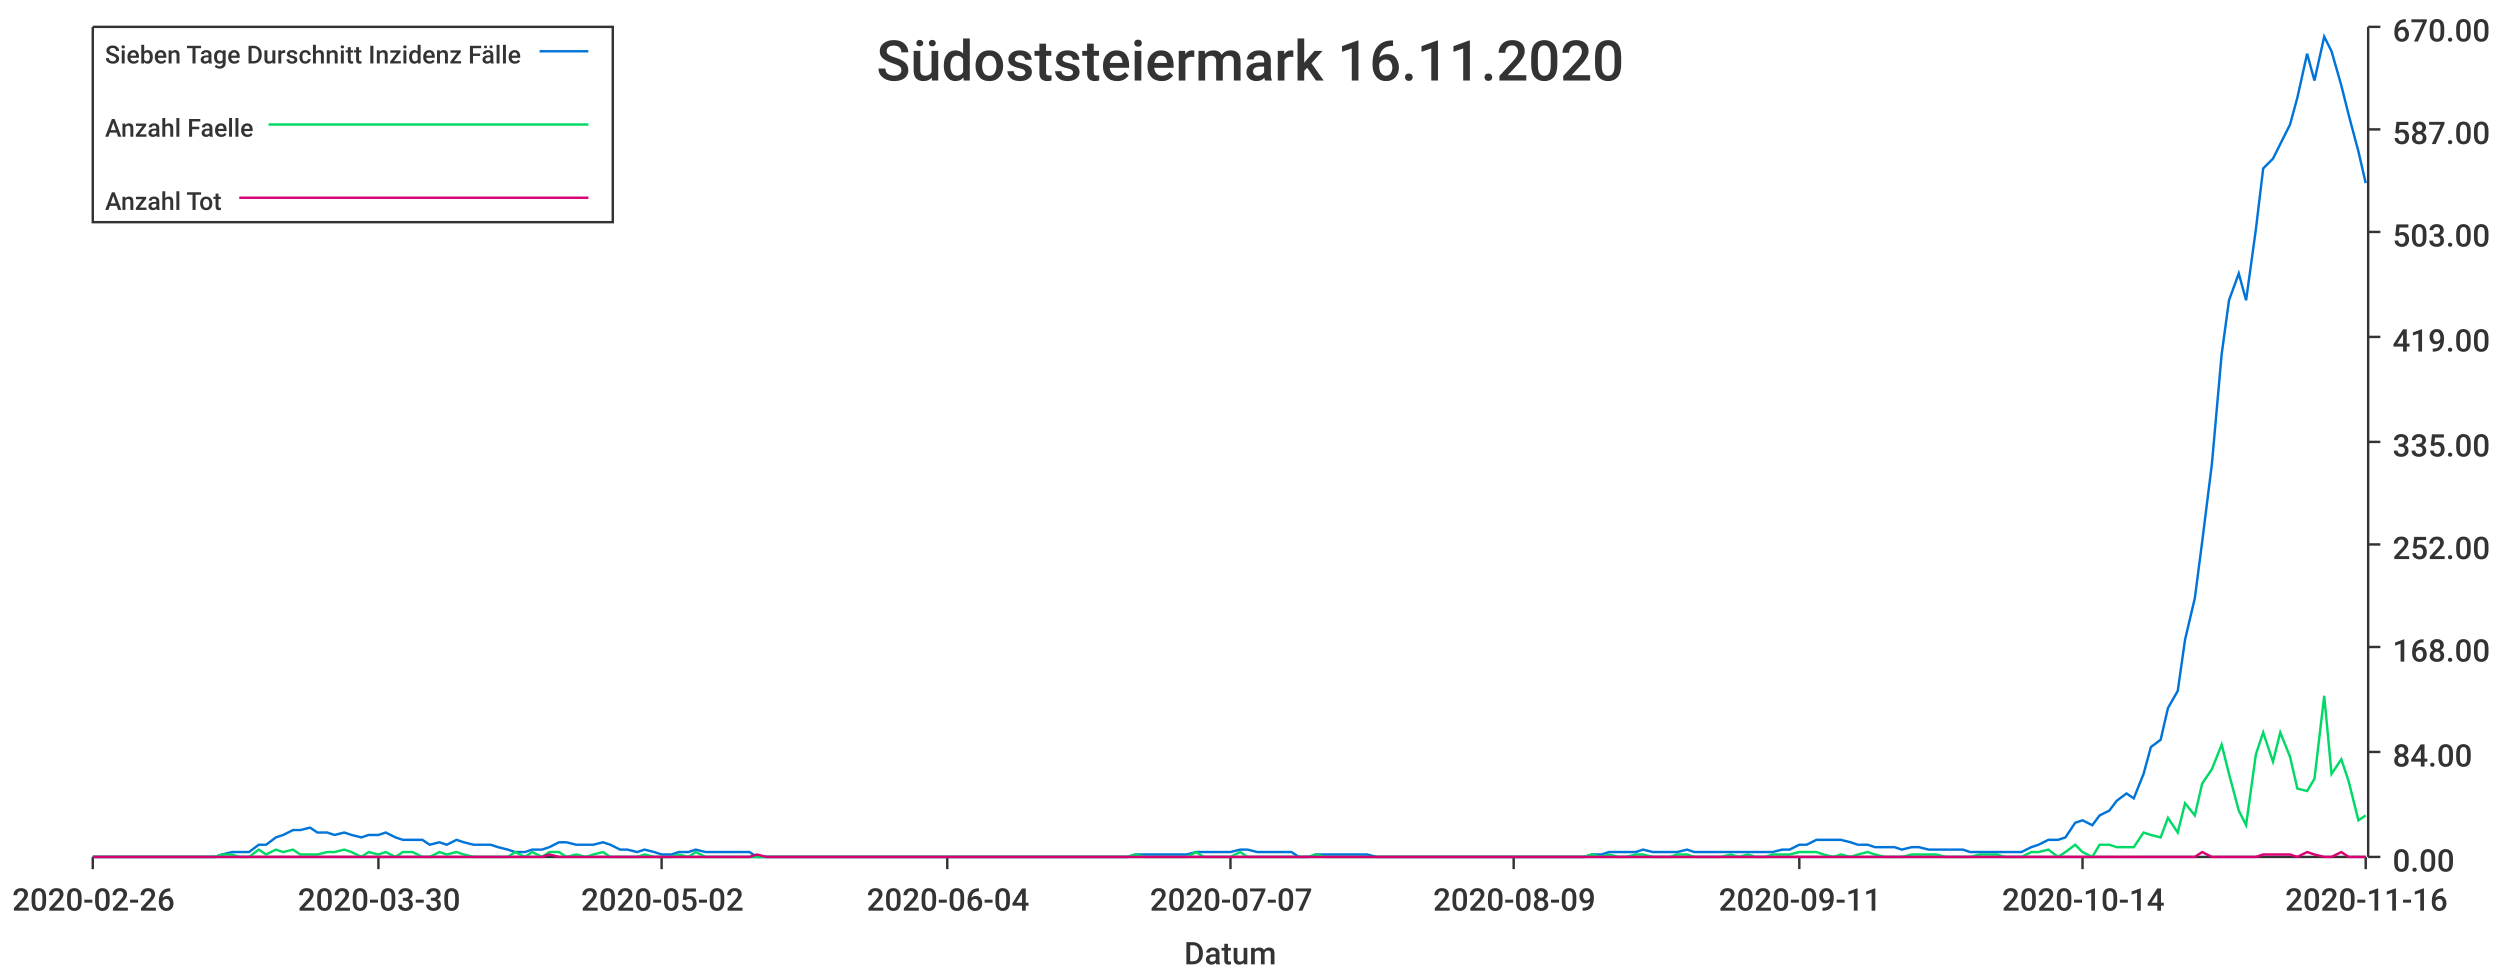
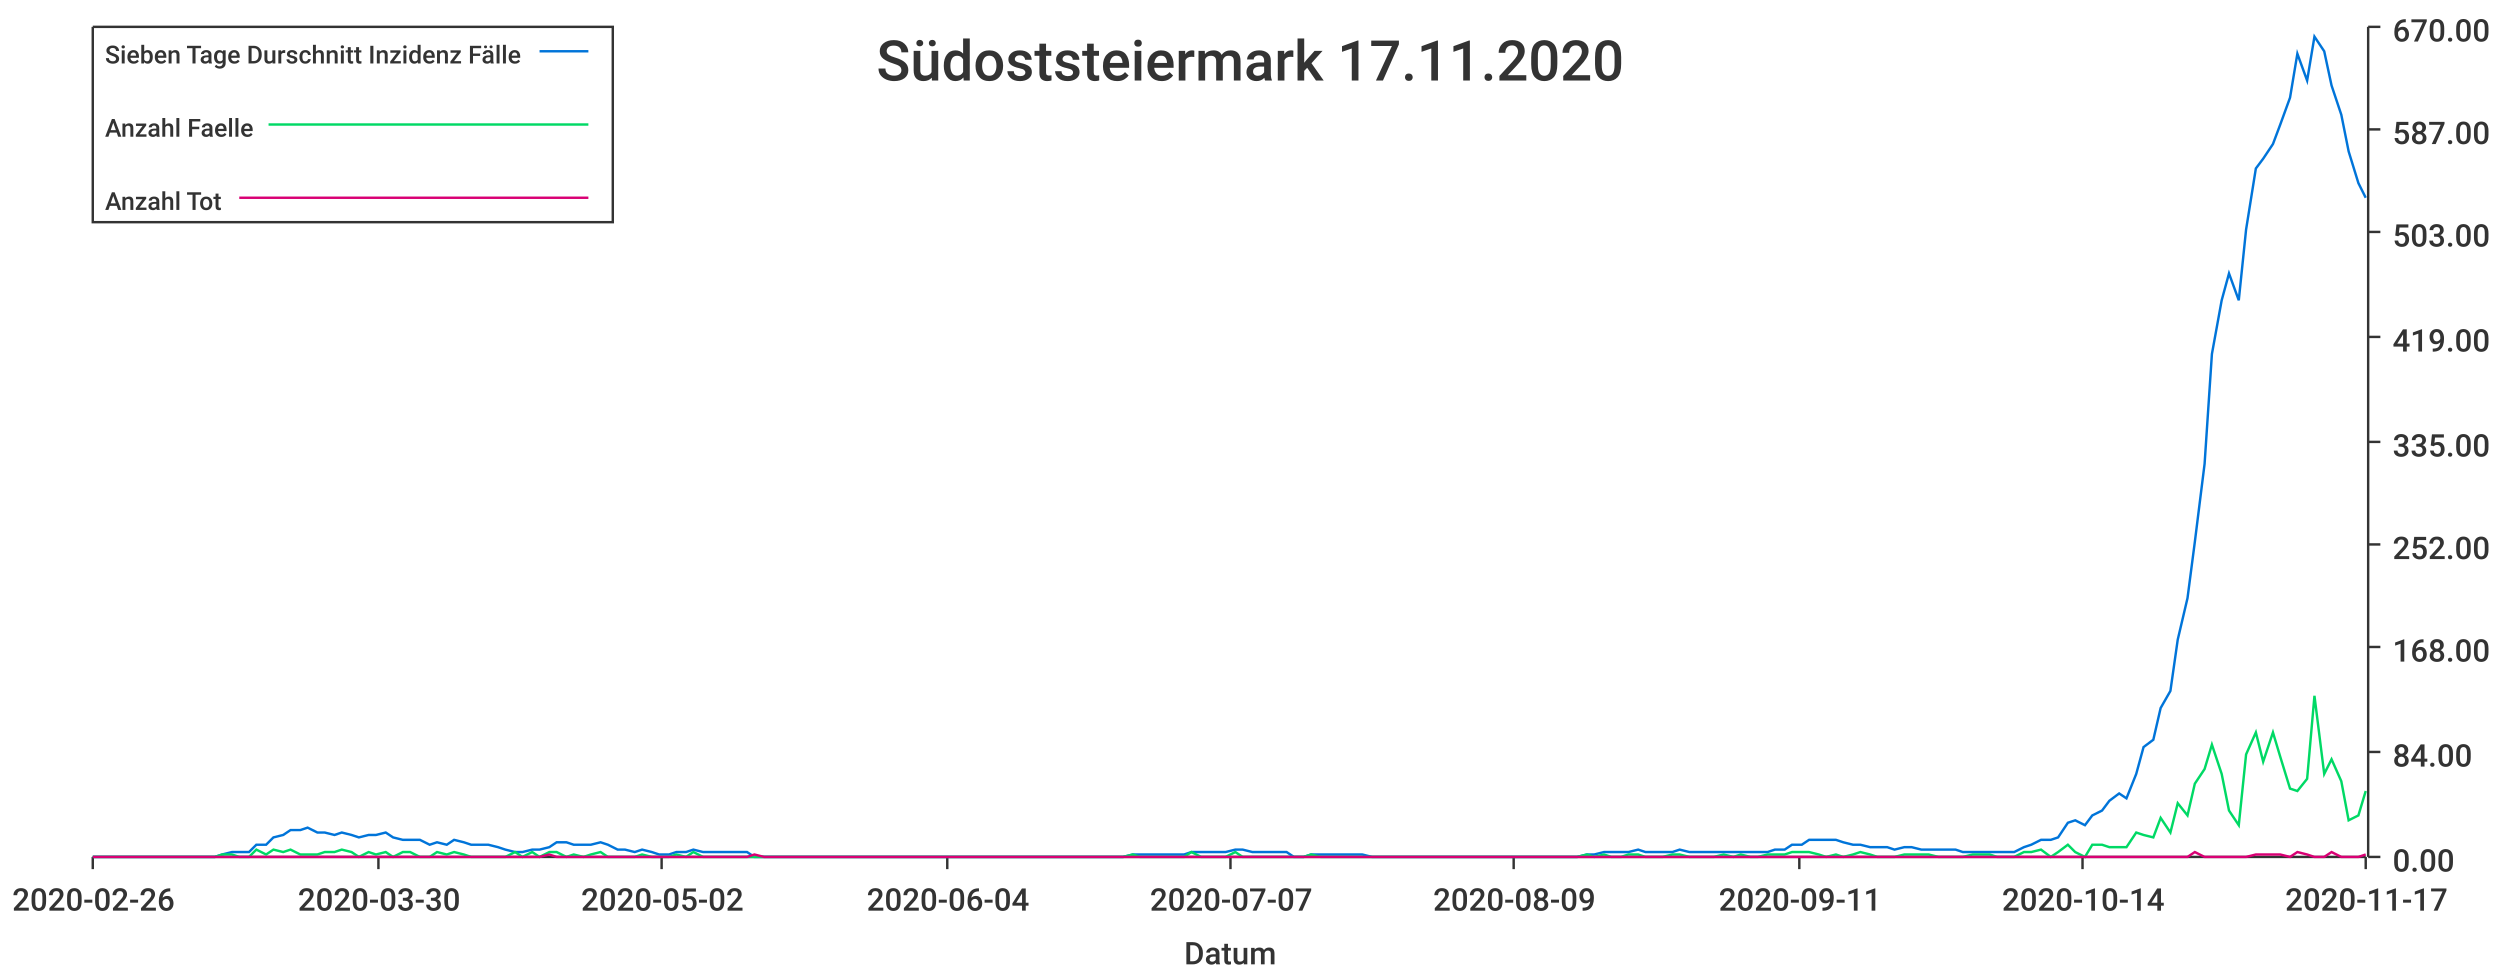
<svg xmlns="http://www.w3.org/2000/svg" width="1024" height="400">\n<path d="M 0 0 L 1024 0 L 1024 400 L 0 400 L 0 0" style="stroke-width:0;stroke:rgba(255,255,255,1.0);fill:rgba(255,255,255,1.0)" />
  <path d="M 38 11 L 969 11 L 969 351 L 38 351 L 38 11" style="stroke-width:0;stroke:rgba(255,255,255,1.0);fill:rgba(255,255,255,1.0)" />
  <path d="M 38 351 L 969 351" style="stroke-width:1;stroke:rgba(51,51,51,1.0);fill:none" />
  <path d="M 38 351 L 38 356" style="stroke-width:1;stroke:rgba(51,51,51,1.0);fill:none" />
  <text x="5" y="373" style="stroke-width:0;stroke:none;fill:rgba(51,51,51,1.0);font-size:12.8px;font-family:'Roboto Medium',sans-serif">2020-02-26</text>
  <path d="M 155 351 L 155 356" style="stroke-width:1;stroke:rgba(51,51,51,1.0);fill:none" />
  <text x="122" y="373" style="stroke-width:0;stroke:none;fill:rgba(51,51,51,1.0);font-size:12.8px;font-family:'Roboto Medium',sans-serif">2020-03-30</text>
  <path d="M 271 351 L 271 356" style="stroke-width:1;stroke:rgba(51,51,51,1.0);fill:none" />
  <text x="238" y="373" style="stroke-width:0;stroke:none;fill:rgba(51,51,51,1.0);font-size:12.8px;font-family:'Roboto Medium',sans-serif">2020-05-02</text>
  <path d="M 388 351 L 388 356" style="stroke-width:1;stroke:rgba(51,51,51,1.0);fill:none" />
  <text x="355" y="373" style="stroke-width:0;stroke:none;fill:rgba(51,51,51,1.0);font-size:12.8px;font-family:'Roboto Medium',sans-serif">2020-06-04</text>
  <path d="M 504 351 L 504 356" style="stroke-width:1;stroke:rgba(51,51,51,1.0);fill:none" />
  <text x="471" y="373" style="stroke-width:0;stroke:none;fill:rgba(51,51,51,1.0);font-size:12.8px;font-family:'Roboto Medium',sans-serif">2020-07-07</text>
  <path d="M 620 351 L 620 356" style="stroke-width:1;stroke:rgba(51,51,51,1.0);fill:none" />
  <text x="587" y="373" style="stroke-width:0;stroke:none;fill:rgba(51,51,51,1.0);font-size:12.8px;font-family:'Roboto Medium',sans-serif">2020-08-09</text>
  <path d="M 737 351 L 737 356" style="stroke-width:1;stroke:rgba(51,51,51,1.0);fill:none" />
  <text x="704" y="373" style="stroke-width:0;stroke:none;fill:rgba(51,51,51,1.0);font-size:12.8px;font-family:'Roboto Medium',sans-serif">2020-09-11</text>
  <path d="M 853 351 L 853 356" style="stroke-width:1;stroke:rgba(51,51,51,1.0);fill:none" />
  <text x="820" y="373" style="stroke-width:0;stroke:none;fill:rgba(51,51,51,1.0);font-size:12.8px;font-family:'Roboto Medium',sans-serif">2020-10-14</text>
  <path d="M 969 351 L 969 356" style="stroke-width:1;stroke:rgba(51,51,51,1.0);fill:none" />
-   <text x="936" y="373" style="stroke-width:0;stroke:none;fill:rgba(51,51,51,1.0);font-size:12.8px;font-family:'Roboto Medium',sans-serif">2020-11-16</text>
+   <text x="936" y="373" style="stroke-width:0;stroke:none;fill:rgba(51,51,51,1.0);font-size:12.8px;font-family:'Roboto Medium',sans-serif">2020-11-17</text>
  <text x="485" y="395" style="stroke-width:0;stroke:none;fill:rgba(51,51,51,1.0);font-size:12.8px;font-family:'Roboto Medium',sans-serif">Datum</text>
  <path d="M 970 351 L 970 11" style="stroke-width:1;stroke:rgba(51,51,51,1.0);fill:none" />
  <path d="M 970 351 L 975 351" style="stroke-width:1;stroke:rgba(51,51,51,1.0);fill:none" />
  <text x="980" y="357" style="stroke-width:0;stroke:none;fill:rgba(51,51,51,1.0);font-size:12.8px;font-family:'Roboto Medium',sans-serif">0.00</text>
  <path d="M 970 308 L 975 308" style="stroke-width:1;stroke:rgba(51,51,51,1.0);fill:none" />
  <text x="980" y="314" style="stroke-width:0;stroke:none;fill:rgba(51,51,51,1.0);font-size:12.8px;font-family:'Roboto Medium',sans-serif">84.00</text>
  <path d="M 970 265 L 975 265" style="stroke-width:1;stroke:rgba(51,51,51,1.0);fill:none" />
  <text x="980" y="271" style="stroke-width:0;stroke:none;fill:rgba(51,51,51,1.0);font-size:12.8px;font-family:'Roboto Medium',sans-serif">168.00</text>
  <path d="M 970 223 L 975 223" style="stroke-width:1;stroke:rgba(51,51,51,1.0);fill:none" />
  <text x="980" y="229" style="stroke-width:0;stroke:none;fill:rgba(51,51,51,1.0);font-size:12.8px;font-family:'Roboto Medium',sans-serif">252.00</text>
  <path d="M 970 181 L 975 181" style="stroke-width:1;stroke:rgba(51,51,51,1.0);fill:none" />
  <text x="980" y="187" style="stroke-width:0;stroke:none;fill:rgba(51,51,51,1.0);font-size:12.8px;font-family:'Roboto Medium',sans-serif">335.00</text>
  <path d="M 970 138 L 975 138" style="stroke-width:1;stroke:rgba(51,51,51,1.0);fill:none" />
  <text x="980" y="144" style="stroke-width:0;stroke:none;fill:rgba(51,51,51,1.0);font-size:12.8px;font-family:'Roboto Medium',sans-serif">419.00</text>
  <path d="M 970 95 L 975 95" style="stroke-width:1;stroke:rgba(51,51,51,1.0);fill:none" />
  <text x="980" y="101" style="stroke-width:0;stroke:none;fill:rgba(51,51,51,1.0);font-size:12.8px;font-family:'Roboto Medium',sans-serif">503.00</text>
  <path d="M 970 53 L 975 53" style="stroke-width:1;stroke:rgba(51,51,51,1.0);fill:none" />
  <text x="980" y="59" style="stroke-width:0;stroke:none;fill:rgba(51,51,51,1.0);font-size:12.8px;font-family:'Roboto Medium',sans-serif">587.00</text>
  <path d="M 970 11 L 975 11" style="stroke-width:1;stroke:rgba(51,51,51,1.0);fill:none" />
  <text x="980" y="17" style="stroke-width:0;stroke:none;fill:rgba(51,51,51,1.0);font-size:12.8px;font-family:'Roboto Medium',sans-serif">670.00</text>
-   <path d="M 38 351 L 42 351 L 46 351 L 49 351 L 53 351 L 56 351 L 60 351 L 63 351 L 67 351 L 70 351 L 74 351 L 77 351 L 81 351 L 84 351 L 88 351 L 91 350 L 95 349 L 98 349 L 102 349 L 106 346 L 109 346 L 113 343 L 116 342 L 120 340 L 123 340 L 127 339 L 130 341 L 134 341 L 137 342 L 141 341 L 144 342 L 148 343 L 151 342 L 155 342 L 158 341 L 162 343 L 165 344 L 169 344 L 173 344 L 176 346 L 180 345 L 183 346 L 187 344 L 190 345 L 194 346 L 197 346 L 201 346 L 204 347 L 208 348 L 211 349 L 215 349 L 218 348 L 222 348 L 225 347 L 229 345 L 232 345 L 236 346 L 240 346 L 243 346 L 247 345 L 250 346 L 254 348 L 257 348 L 261 349 L 264 348 L 268 349 L 271 350 L 275 350 L 278 349 L 282 349 L 285 348 L 289 349 L 292 349 L 296 349 L 299 349 L 303 349 L 307 349 L 310 351 L 314 351 L 317 351 L 321 351 L 324 351 L 328 351 L 331 351 L 335 351 L 338 351 L 342 351 L 345 351 L 349 351 L 352 351 L 356 351 L 359 351 L 363 351 L 366 351 L 370 351 L 374 351 L 377 351 L 381 351 L 384 351 L 388 351 L 391 351 L 395 351 L 398 351 L 402 351 L 405 351 L 409 351 L 412 351 L 416 351 L 419 351 L 423 351 L 426 351 L 430 351 L 433 351 L 437 351 L 441 351 L 444 351 L 448 351 L 451 351 L 455 351 L 458 351 L 462 351 L 465 350 L 469 350 L 472 350 L 476 350 L 479 350 L 483 350 L 486 350 L 490 349 L 493 349 L 497 349 L 500 349 L 504 349 L 508 348 L 511 348 L 515 349 L 518 349 L 522 349 L 525 349 L 529 349 L 532 351 L 536 351 L 539 350 L 543 350 L 546 350 L 550 350 L 553 350 L 557 350 L 560 350 L 564 351 L 567 351 L 571 351 L 575 351 L 578 351 L 582 351 L 585 351 L 589 351 L 592 351 L 596 351 L 599 351 L 603 351 L 606 351 L 610 351 L 613 351 L 617 351 L 620 351 L 624 351 L 627 351 L 631 351 L 634 351 L 638 351 L 642 351 L 645 351 L 649 351 L 652 350 L 656 350 L 659 349 L 663 349 L 666 349 L 670 349 L 673 348 L 677 349 L 680 349 L 684 349 L 687 349 L 691 348 L 694 349 L 698 349 L 701 349 L 705 349 L 709 349 L 712 349 L 716 349 L 719 349 L 723 349 L 726 349 L 730 348 L 733 348 L 737 346 L 740 346 L 744 344 L 747 344 L 751 344 L 754 344 L 758 345 L 761 346 L 765 346 L 768 347 L 772 347 L 776 347 L 779 348 L 783 347 L 786 347 L 790 348 L 793 348 L 797 348 L 800 348 L 804 348 L 807 349 L 811 349 L 814 349 L 818 349 L 821 349 L 825 349 L 828 349 L 832 347 L 835 346 L 839 344 L 843 344 L 846 343 L 850 337 L 853 336 L 857 338 L 860 334 L 864 332 L 867 328 L 871 325 L 874 327 L 878 317 L 881 306 L 885 303 L 888 290 L 892 283 L 895 262 L 899 245 L 902 222 L 906 190 L 910 145 L 913 123 L 917 112 L 920 123 L 924 94 L 927 69 L 931 65 L 934 59 L 938 51 L 941 40 L 945 22 L 948 33 L 952 15 L 955 21 L 959 35 L 962 47 L 966 62 L 969 75" style="stroke-width:1;stroke:rgba(0,116,217,1.0);fill:none" />
-   <path d="M 38 351 L 42 351 L 46 351 L 49 351 L 53 351 L 56 351 L 60 351 L 63 351 L 67 351 L 70 351 L 74 351 L 77 351 L 81 351 L 84 351 L 88 351 L 91 350 L 95 350 L 98 351 L 102 351 L 106 348 L 109 350 L 113 348 L 116 349 L 120 348 L 123 350 L 127 350 L 130 350 L 134 349 L 137 349 L 141 348 L 144 349 L 148 351 L 151 349 L 155 350 L 158 349 L 162 351 L 165 349 L 169 349 L 173 351 L 176 351 L 180 349 L 183 350 L 187 349 L 190 350 L 194 351 L 197 351 L 201 351 L 204 351 L 208 351 L 211 349 L 215 351 L 218 349 L 222 351 L 225 349 L 229 349 L 232 351 L 236 350 L 240 351 L 243 350 L 247 349 L 250 351 L 254 351 L 257 351 L 261 351 L 264 350 L 268 351 L 271 351 L 275 351 L 278 350 L 282 351 L 285 349 L 289 351 L 292 351 L 296 351 L 299 351 L 303 351 L 307 351 L 310 351 L 314 351 L 317 351 L 321 351 L 324 351 L 328 351 L 331 351 L 335 351 L 338 351 L 342 351 L 345 351 L 349 351 L 352 351 L 356 351 L 359 351 L 363 351 L 366 351 L 370 351 L 374 351 L 377 351 L 381 351 L 384 351 L 388 351 L 391 351 L 395 351 L 398 351 L 402 351 L 405 351 L 409 351 L 412 351 L 416 351 L 419 351 L 423 351 L 426 351 L 430 351 L 433 351 L 437 351 L 441 351 L 444 351 L 448 351 L 451 351 L 455 351 L 458 351 L 462 351 L 465 350 L 469 351 L 472 351 L 476 351 L 479 351 L 483 351 L 486 351 L 490 349 L 493 351 L 497 351 L 500 351 L 504 351 L 508 349 L 511 351 L 515 351 L 518 351 L 522 351 L 525 351 L 529 351 L 532 351 L 536 351 L 539 350 L 543 351 L 546 351 L 550 351 L 553 351 L 557 351 L 560 351 L 564 351 L 567 351 L 571 351 L 575 351 L 578 351 L 582 351 L 585 351 L 589 351 L 592 351 L 596 351 L 599 351 L 603 351 L 606 351 L 610 351 L 613 351 L 617 351 L 620 351 L 624 351 L 627 351 L 631 351 L 634 351 L 638 351 L 642 351 L 645 351 L 649 351 L 652 350 L 656 351 L 659 350 L 663 351 L 666 351 L 670 350 L 673 350 L 677 351 L 680 351 L 684 351 L 687 350 L 691 350 L 694 351 L 698 351 L 701 351 L 705 351 L 709 350 L 712 351 L 716 350 L 719 351 L 723 351 L 726 350 L 730 350 L 733 350 L 737 349 L 740 349 L 744 349 L 747 350 L 751 351 L 754 350 L 758 351 L 761 350 L 765 349 L 768 350 L 772 351 L 776 351 L 779 351 L 783 350 L 786 350 L 790 350 L 793 350 L 797 351 L 800 351 L 804 351 L 807 351 L 811 350 L 814 350 L 818 350 L 821 351 L 825 351 L 828 351 L 832 349 L 835 349 L 839 348 L 843 351 L 846 349 L 850 346 L 853 349 L 857 351 L 860 346 L 864 346 L 867 347 L 871 347 L 874 347 L 878 341 L 881 342 L 885 343 L 888 335 L 892 341 L 895 329 L 899 334 L 902 321 L 906 315 L 910 305 L 913 317 L 917 332 L 920 338 L 924 309 L 927 300 L 931 312 L 934 300 L 938 310 L 941 323 L 945 324 L 948 319 L 952 285 L 955 317 L 959 311 L 962 320 L 966 336 L 969 334" style="stroke-width:1;stroke:rgba(0,217,101,1.0);fill:none" />
-   <path d="M 38 351 L 42 351 L 46 351 L 49 351 L 53 351 L 56 351 L 60 351 L 63 351 L 67 351 L 70 351 L 74 351 L 77 351 L 81 351 L 84 351 L 88 351 L 91 351 L 95 351 L 98 351 L 102 351 L 106 351 L 109 351 L 113 351 L 116 351 L 120 351 L 123 351 L 127 351 L 130 351 L 134 351 L 137 351 L 141 351 L 144 351 L 148 351 L 151 351 L 155 351 L 158 351 L 162 351 L 165 351 L 169 351 L 173 351 L 176 351 L 180 351 L 183 351 L 187 351 L 190 351 L 194 351 L 197 351 L 201 351 L 204 351 L 208 351 L 211 351 L 215 351 L 218 351 L 222 351 L 225 350 L 229 351 L 232 351 L 236 351 L 240 351 L 243 351 L 247 351 L 250 351 L 254 351 L 257 351 L 261 351 L 264 351 L 268 351 L 271 351 L 275 351 L 278 351 L 282 351 L 285 351 L 289 351 L 292 351 L 296 351 L 299 351 L 303 351 L 307 351 L 310 350 L 314 351 L 317 351 L 321 351 L 324 351 L 328 351 L 331 351 L 335 351 L 338 351 L 342 351 L 345 351 L 349 351 L 352 351 L 356 351 L 359 351 L 363 351 L 366 351 L 370 351 L 374 351 L 377 351 L 381 351 L 384 351 L 388 351 L 391 351 L 395 351 L 398 351 L 402 351 L 405 351 L 409 351 L 412 351 L 416 351 L 419 351 L 423 351 L 426 351 L 430 351 L 433 351 L 437 351 L 441 351 L 444 351 L 448 351 L 451 351 L 455 351 L 458 351 L 462 351 L 465 351 L 469 351 L 472 351 L 476 351 L 479 351 L 483 351 L 486 351 L 490 351 L 493 351 L 497 351 L 500 351 L 504 351 L 508 351 L 511 351 L 515 351 L 518 351 L 522 351 L 525 351 L 529 351 L 532 351 L 536 351 L 539 351 L 543 351 L 546 351 L 550 351 L 553 351 L 557 351 L 560 351 L 564 351 L 567 351 L 571 351 L 575 351 L 578 351 L 582 351 L 585 351 L 589 351 L 592 351 L 596 351 L 599 351 L 603 351 L 606 351 L 610 351 L 613 351 L 617 351 L 620 351 L 624 351 L 627 351 L 631 351 L 634 351 L 638 351 L 642 351 L 645 351 L 649 351 L 652 351 L 656 351 L 659 351 L 663 351 L 666 351 L 670 351 L 673 351 L 677 351 L 680 351 L 684 351 L 687 351 L 691 351 L 694 351 L 698 351 L 701 351 L 705 351 L 709 351 L 712 351 L 716 351 L 719 351 L 723 351 L 726 351 L 730 351 L 733 351 L 737 351 L 740 351 L 744 351 L 747 351 L 751 351 L 754 351 L 758 351 L 761 351 L 765 351 L 768 351 L 772 351 L 776 351 L 779 351 L 783 351 L 786 351 L 790 351 L 793 351 L 797 351 L 800 351 L 804 351 L 807 351 L 811 351 L 814 351 L 818 351 L 821 351 L 825 351 L 828 351 L 832 351 L 835 351 L 839 351 L 843 351 L 846 351 L 850 351 L 853 351 L 857 351 L 860 351 L 864 351 L 867 351 L 871 351 L 874 351 L 878 351 L 881 351 L 885 351 L 888 351 L 892 351 L 895 351 L 899 351 L 902 349 L 906 351 L 910 351 L 913 351 L 917 351 L 920 351 L 924 351 L 927 350 L 931 350 L 934 350 L 938 350 L 941 351 L 945 349 L 948 350 L 952 351 L 955 351 L 959 349 L 962 351 L 966 351 L 969 351" style="stroke-width:1;stroke:rgba(217,0,116,1.0);fill:none" />
-   <text x="359" y="33" style="stroke-width:0;stroke:none;fill:rgba(51,51,51,1.0);font-size:23.0px;font-family:'Roboto Medium',sans-serif">Südoststeiermark 16.11.2020</text>
+   <path d="M 38 351 L 42 351 L 46 351 L 49 351 L 53 351 L 56 351 L 60 351 L 63 351 L 67 351 L 70 351 L 74 351 L 77 351 L 81 351 L 84 351 L 88 351 L 91 350 L 95 349 L 98 349 L 102 349 L 105 346 L 109 346 L 112 343 L 116 342 L 119 340 L 123 340 L 126 339 L 130 341 L 133 341 L 137 342 L 140 341 L 144 342 L 147 343 L 151 342 L 154 342 L 158 341 L 161 343 L 165 344 L 168 344 L 172 344 L 176 346 L 179 345 L 183 346 L 186 344 L 190 345 L 193 346 L 197 346 L 200 346 L 204 347 L 207 348 L 211 349 L 214 349 L 218 348 L 221 348 L 225 347 L 228 345 L 232 345 L 235 346 L 239 346 L 242 346 L 246 345 L 249 346 L 253 348 L 256 348 L 260 349 L 263 348 L 267 349 L 270 350 L 274 350 L 277 349 L 281 349 L 284 348 L 288 349 L 291 349 L 295 349 L 298 349 L 302 349 L 306 349 L 309 351 L 313 351 L 316 351 L 320 351 L 323 351 L 327 351 L 330 351 L 334 351 L 337 351 L 341 351 L 344 351 L 348 351 L 351 351 L 355 351 L 358 351 L 362 351 L 365 351 L 369 351 L 372 351 L 376 351 L 379 351 L 383 351 L 386 351 L 390 351 L 393 351 L 397 351 L 400 351 L 404 351 L 407 351 L 411 351 L 414 351 L 418 351 L 421 351 L 425 351 L 428 351 L 432 351 L 435 351 L 439 351 L 443 351 L 446 351 L 450 351 L 453 351 L 457 351 L 460 351 L 464 350 L 467 350 L 471 350 L 474 350 L 478 350 L 481 350 L 485 350 L 488 349 L 492 349 L 495 349 L 499 349 L 502 349 L 506 348 L 509 348 L 513 349 L 516 349 L 520 349 L 523 349 L 527 349 L 530 351 L 534 351 L 537 350 L 541 350 L 544 350 L 548 350 L 551 350 L 555 350 L 558 350 L 562 351 L 565 351 L 569 351 L 573 351 L 576 351 L 580 351 L 583 351 L 587 351 L 590 351 L 594 351 L 597 351 L 601 351 L 604 351 L 608 351 L 611 351 L 615 351 L 618 351 L 622 351 L 625 351 L 629 351 L 632 351 L 636 351 L 639 351 L 643 351 L 646 351 L 650 350 L 653 350 L 657 349 L 660 349 L 664 349 L 667 349 L 671 348 L 674 349 L 678 349 L 681 349 L 685 349 L 688 348 L 692 349 L 695 349 L 699 349 L 702 349 L 706 349 L 710 349 L 713 349 L 717 349 L 720 349 L 724 349 L 727 348 L 731 348 L 734 346 L 738 346 L 741 344 L 745 344 L 748 344 L 752 344 L 755 345 L 759 346 L 762 346 L 766 347 L 769 347 L 773 347 L 776 348 L 780 347 L 783 347 L 787 348 L 790 348 L 794 348 L 797 348 L 801 348 L 804 349 L 808 349 L 811 349 L 815 349 L 818 349 L 822 349 L 825 349 L 829 347 L 832 346 L 836 344 L 840 344 L 843 343 L 847 337 L 850 336 L 854 338 L 857 334 L 861 332 L 864 328 L 868 325 L 871 327 L 875 317 L 878 306 L 882 303 L 885 290 L 889 283 L 892 262 L 896 245 L 899 222 L 903 190 L 906 145 L 910 123 L 913 112 L 917 123 L 920 94 L 924 69 L 927 65 L 931 59 L 934 51 L 938 40 L 941 22 L 945 33 L 948 15 L 952 21 L 955 35 L 959 47 L 962 62 L 966 75 L 969 81" style="stroke-width:1;stroke:rgba(0,116,217,1.0);fill:none" />
+   <path d="M 38 351 L 42 351 L 46 351 L 49 351 L 53 351 L 56 351 L 60 351 L 63 351 L 67 351 L 70 351 L 74 351 L 77 351 L 81 351 L 84 351 L 88 351 L 91 350 L 95 350 L 98 351 L 102 351 L 105 348 L 109 350 L 112 348 L 116 349 L 119 348 L 123 350 L 126 350 L 130 350 L 133 349 L 137 349 L 140 348 L 144 349 L 147 351 L 151 349 L 154 350 L 158 349 L 161 351 L 165 349 L 168 349 L 172 351 L 176 351 L 179 349 L 183 350 L 186 349 L 190 350 L 193 351 L 197 351 L 200 351 L 204 351 L 207 351 L 211 349 L 214 351 L 218 349 L 221 351 L 225 349 L 228 349 L 232 351 L 235 350 L 239 351 L 242 350 L 246 349 L 249 351 L 253 351 L 256 351 L 260 351 L 263 350 L 267 351 L 270 351 L 274 351 L 277 350 L 281 351 L 284 349 L 288 351 L 291 351 L 295 351 L 298 351 L 302 351 L 306 351 L 309 351 L 313 351 L 316 351 L 320 351 L 323 351 L 327 351 L 330 351 L 334 351 L 337 351 L 341 351 L 344 351 L 348 351 L 351 351 L 355 351 L 358 351 L 362 351 L 365 351 L 369 351 L 372 351 L 376 351 L 379 351 L 383 351 L 386 351 L 390 351 L 393 351 L 397 351 L 400 351 L 404 351 L 407 351 L 411 351 L 414 351 L 418 351 L 421 351 L 425 351 L 428 351 L 432 351 L 435 351 L 439 351 L 443 351 L 446 351 L 450 351 L 453 351 L 457 351 L 460 351 L 464 350 L 467 351 L 471 351 L 474 351 L 478 351 L 481 351 L 485 351 L 488 349 L 492 351 L 495 351 L 499 351 L 502 351 L 506 349 L 509 351 L 513 351 L 516 351 L 520 351 L 523 351 L 527 351 L 530 351 L 534 351 L 537 350 L 541 351 L 544 351 L 548 351 L 551 351 L 555 351 L 558 351 L 562 351 L 565 351 L 569 351 L 573 351 L 576 351 L 580 351 L 583 351 L 587 351 L 590 351 L 594 351 L 597 351 L 601 351 L 604 351 L 608 351 L 611 351 L 615 351 L 618 351 L 622 351 L 625 351 L 629 351 L 632 351 L 636 351 L 639 351 L 643 351 L 646 351 L 650 350 L 653 351 L 657 350 L 660 351 L 664 351 L 667 350 L 671 350 L 674 351 L 678 351 L 681 351 L 685 350 L 688 350 L 692 351 L 695 351 L 699 351 L 702 351 L 706 350 L 710 351 L 713 350 L 717 351 L 720 351 L 724 350 L 727 350 L 731 350 L 734 349 L 738 349 L 741 349 L 745 350 L 748 351 L 752 350 L 755 351 L 759 350 L 762 349 L 766 350 L 769 351 L 773 351 L 776 351 L 780 350 L 783 350 L 787 350 L 790 350 L 794 351 L 797 351 L 801 351 L 804 351 L 808 350 L 811 350 L 815 350 L 818 351 L 822 351 L 825 351 L 829 349 L 832 349 L 836 348 L 840 351 L 843 349 L 847 346 L 850 349 L 854 351 L 857 346 L 861 346 L 864 347 L 868 347 L 871 347 L 875 341 L 878 342 L 882 343 L 885 335 L 889 341 L 892 329 L 896 334 L 899 321 L 903 315 L 906 305 L 910 317 L 913 332 L 917 338 L 920 309 L 924 300 L 927 312 L 931 300 L 934 310 L 938 323 L 941 324 L 945 319 L 948 285 L 952 317 L 955 311 L 959 320 L 962 336 L 966 334 L 969 324" style="stroke-width:1;stroke:rgba(0,217,101,1.0);fill:none" />
+   <path d="M 38 351 L 42 351 L 46 351 L 49 351 L 53 351 L 56 351 L 60 351 L 63 351 L 67 351 L 70 351 L 74 351 L 77 351 L 81 351 L 84 351 L 88 351 L 91 351 L 95 351 L 98 351 L 102 351 L 105 351 L 109 351 L 112 351 L 116 351 L 119 351 L 123 351 L 126 351 L 130 351 L 133 351 L 137 351 L 140 351 L 144 351 L 147 351 L 151 351 L 154 351 L 158 351 L 161 351 L 165 351 L 168 351 L 172 351 L 176 351 L 179 351 L 183 351 L 186 351 L 190 351 L 193 351 L 197 351 L 200 351 L 204 351 L 207 351 L 211 351 L 214 351 L 218 351 L 221 351 L 225 350 L 228 351 L 232 351 L 235 351 L 239 351 L 242 351 L 246 351 L 249 351 L 253 351 L 256 351 L 260 351 L 263 351 L 267 351 L 270 351 L 274 351 L 277 351 L 281 351 L 284 351 L 288 351 L 291 351 L 295 351 L 298 351 L 302 351 L 306 351 L 309 350 L 313 351 L 316 351 L 320 351 L 323 351 L 327 351 L 330 351 L 334 351 L 337 351 L 341 351 L 344 351 L 348 351 L 351 351 L 355 351 L 358 351 L 362 351 L 365 351 L 369 351 L 372 351 L 376 351 L 379 351 L 383 351 L 386 351 L 390 351 L 393 351 L 397 351 L 400 351 L 404 351 L 407 351 L 411 351 L 414 351 L 418 351 L 421 351 L 425 351 L 428 351 L 432 351 L 435 351 L 439 351 L 443 351 L 446 351 L 450 351 L 453 351 L 457 351 L 460 351 L 464 351 L 467 351 L 471 351 L 474 351 L 478 351 L 481 351 L 485 351 L 488 351 L 492 351 L 495 351 L 499 351 L 502 351 L 506 351 L 509 351 L 513 351 L 516 351 L 520 351 L 523 351 L 527 351 L 530 351 L 534 351 L 537 351 L 541 351 L 544 351 L 548 351 L 551 351 L 555 351 L 558 351 L 562 351 L 565 351 L 569 351 L 573 351 L 576 351 L 580 351 L 583 351 L 587 351 L 590 351 L 594 351 L 597 351 L 601 351 L 604 351 L 608 351 L 611 351 L 615 351 L 618 351 L 622 351 L 625 351 L 629 351 L 632 351 L 636 351 L 639 351 L 643 351 L 646 351 L 650 351 L 653 351 L 657 351 L 660 351 L 664 351 L 667 351 L 671 351 L 674 351 L 678 351 L 681 351 L 685 351 L 688 351 L 692 351 L 695 351 L 699 351 L 702 351 L 706 351 L 710 351 L 713 351 L 717 351 L 720 351 L 724 351 L 727 351 L 731 351 L 734 351 L 738 351 L 741 351 L 745 351 L 748 351 L 752 351 L 755 351 L 759 351 L 762 351 L 766 351 L 769 351 L 773 351 L 776 351 L 780 351 L 783 351 L 787 351 L 790 351 L 794 351 L 797 351 L 801 351 L 804 351 L 808 351 L 811 351 L 815 351 L 818 351 L 822 351 L 825 351 L 829 351 L 832 351 L 836 351 L 840 351 L 843 351 L 847 351 L 850 351 L 854 351 L 857 351 L 861 351 L 864 351 L 868 351 L 871 351 L 875 351 L 878 351 L 882 351 L 885 351 L 889 351 L 892 351 L 896 351 L 899 349 L 903 351 L 906 351 L 910 351 L 913 351 L 917 351 L 920 351 L 924 350 L 927 350 L 931 350 L 934 350 L 938 351 L 941 349 L 945 350 L 948 351 L 952 351 L 955 349 L 959 351 L 962 351 L 966 351 L 969 350" style="stroke-width:1;stroke:rgba(217,0,116,1.0);fill:none" />
+   <text x="359" y="33" style="stroke-width:0;stroke:none;fill:rgba(51,51,51,1.0);font-size:23.0px;font-family:'Roboto Medium',sans-serif">Südoststeiermark 17.11.2020</text>
  <path d="M 38 11 L 251 11 L 251 91 L 38 91 L 38 11" style="stroke-width:1;stroke:rgba(51,51,51,1.0);fill:rgba(255,255,255,1.0)" />
  <text x="43" y="26" style="stroke-width:0;stroke:none;fill:rgba(51,51,51,1.0);font-size:10.2px;font-family:'Roboto Medium',sans-serif">Sieben Tage Durschnitt Inzidenz Fälle</text>
  <path d="M 221 21 L 241 21" style="stroke-width:1;stroke:rgba(0,116,217,1.0);fill:none" />
  <text x="43" y="56" style="stroke-width:0;stroke:none;fill:rgba(51,51,51,1.0);font-size:10.2px;font-family:'Roboto Medium',sans-serif">Anzahl Faelle</text>
  <path d="M 110 51 L 241 51" style="stroke-width:1;stroke:rgba(0,217,101,1.0);fill:none" />
  <text x="43" y="86" style="stroke-width:0;stroke:none;fill:rgba(51,51,51,1.0);font-size:10.2px;font-family:'Roboto Medium',sans-serif">Anzahl Tot</text>
  <path d="M 98 81 L 241 81" style="stroke-width:1;stroke:rgba(217,0,116,1.0);fill:none" />
</svg>
